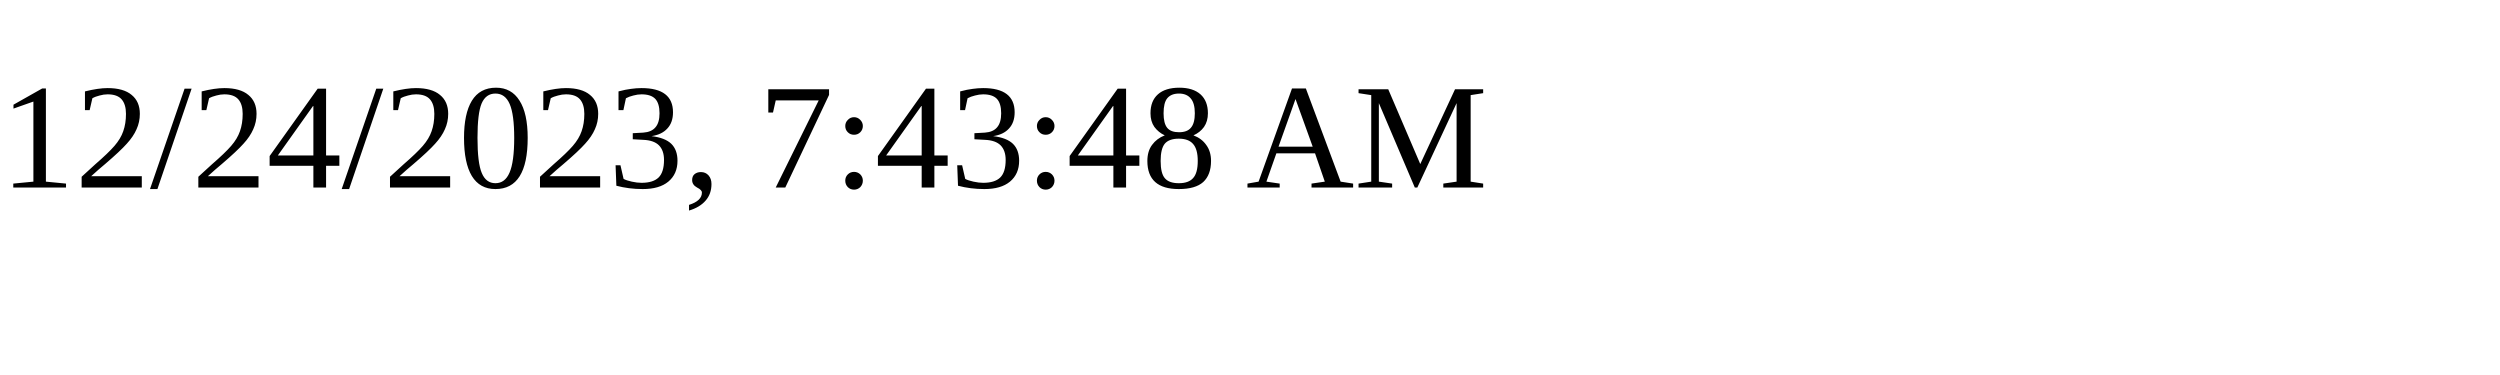
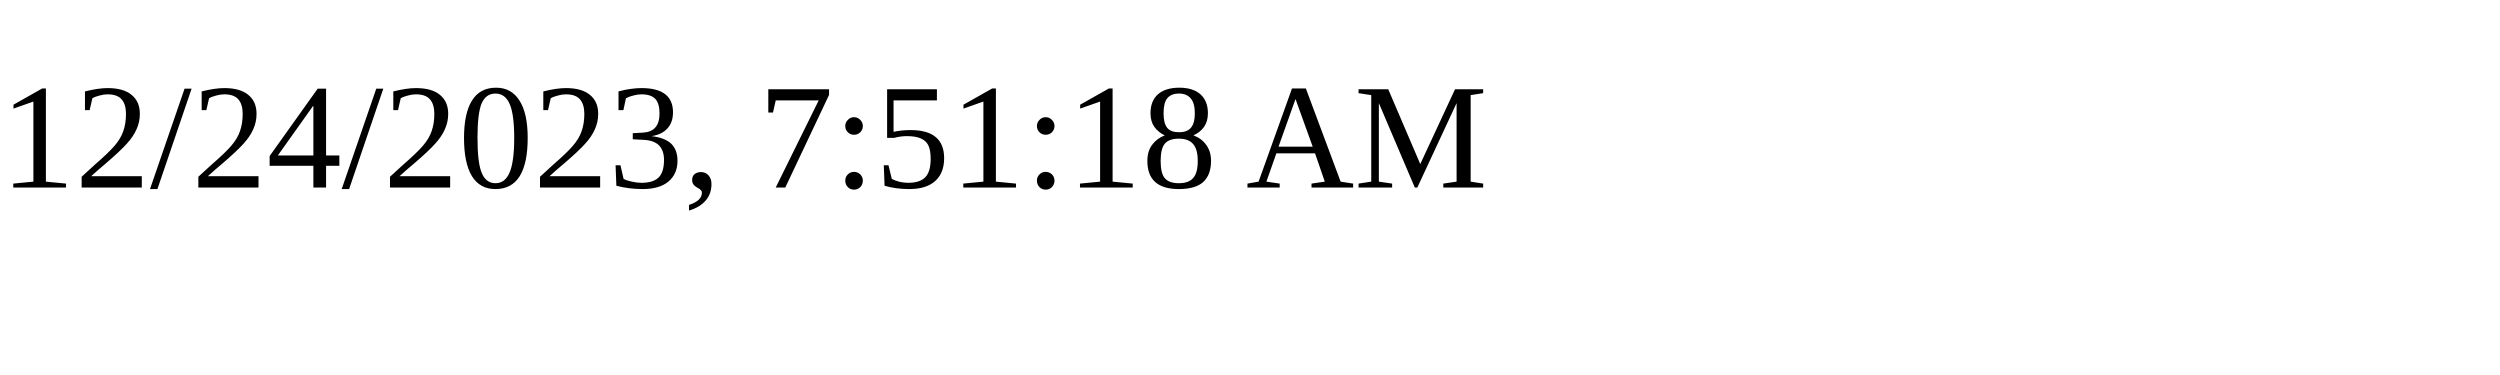
<svg xmlns="http://www.w3.org/2000/svg" height="30" width="200">
-   <text x="0" y="15">12/24/2023, 7:43:48 AM</text>
+   <text x="0" y="15">12/24/2023, 7:51:18 AM</text>
</svg>
